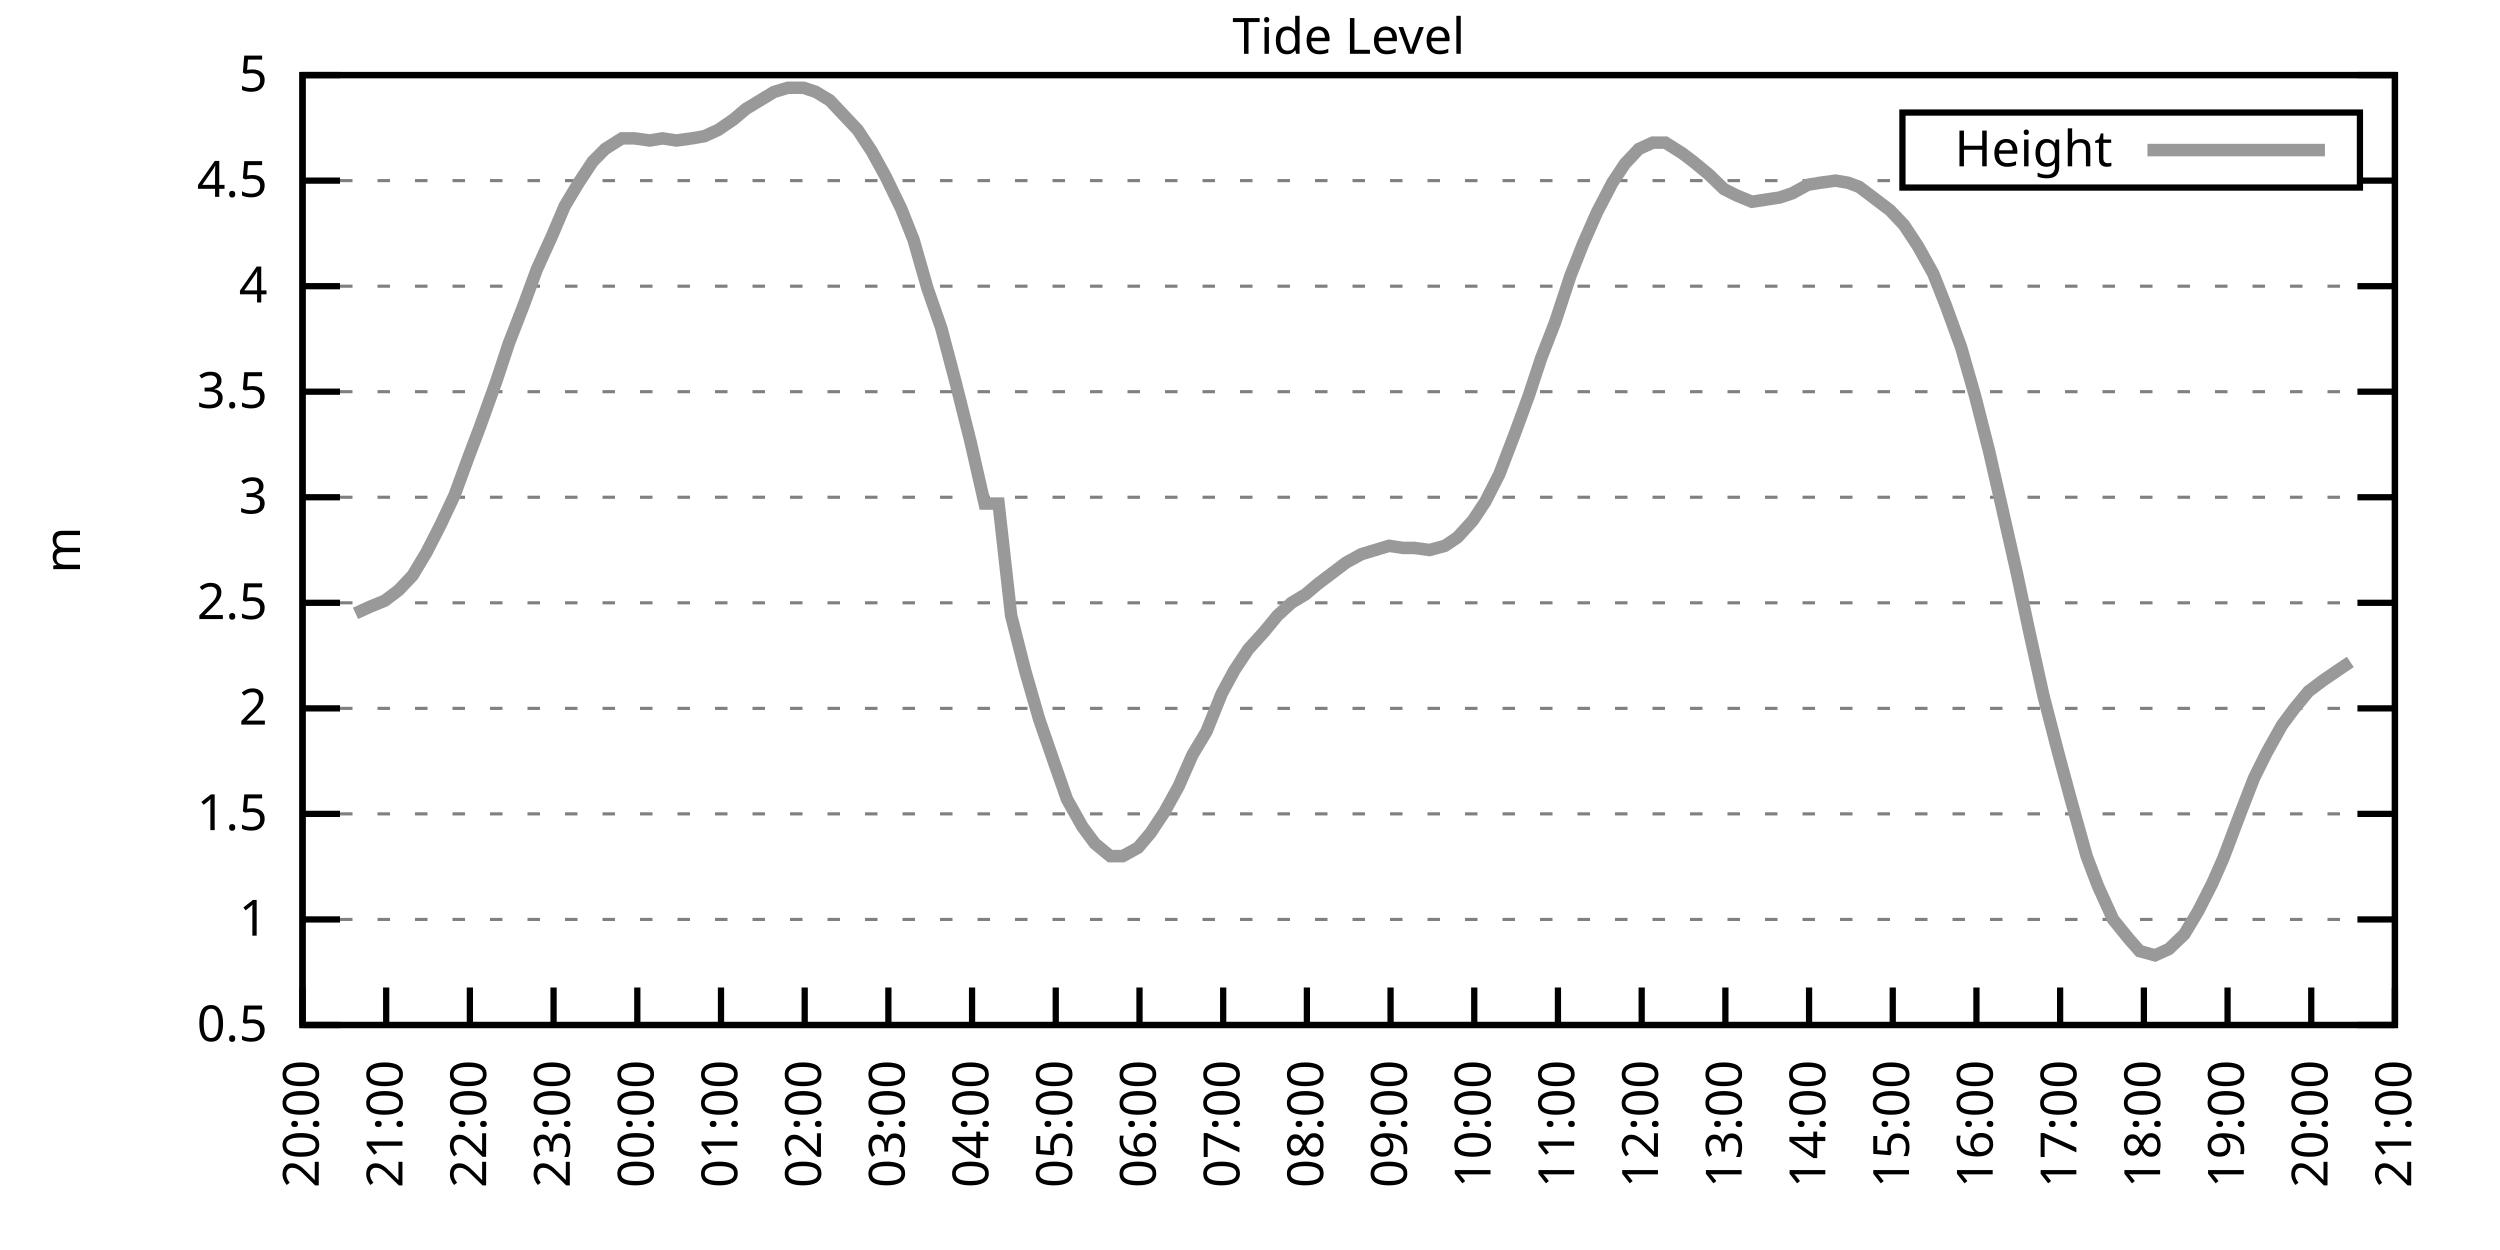
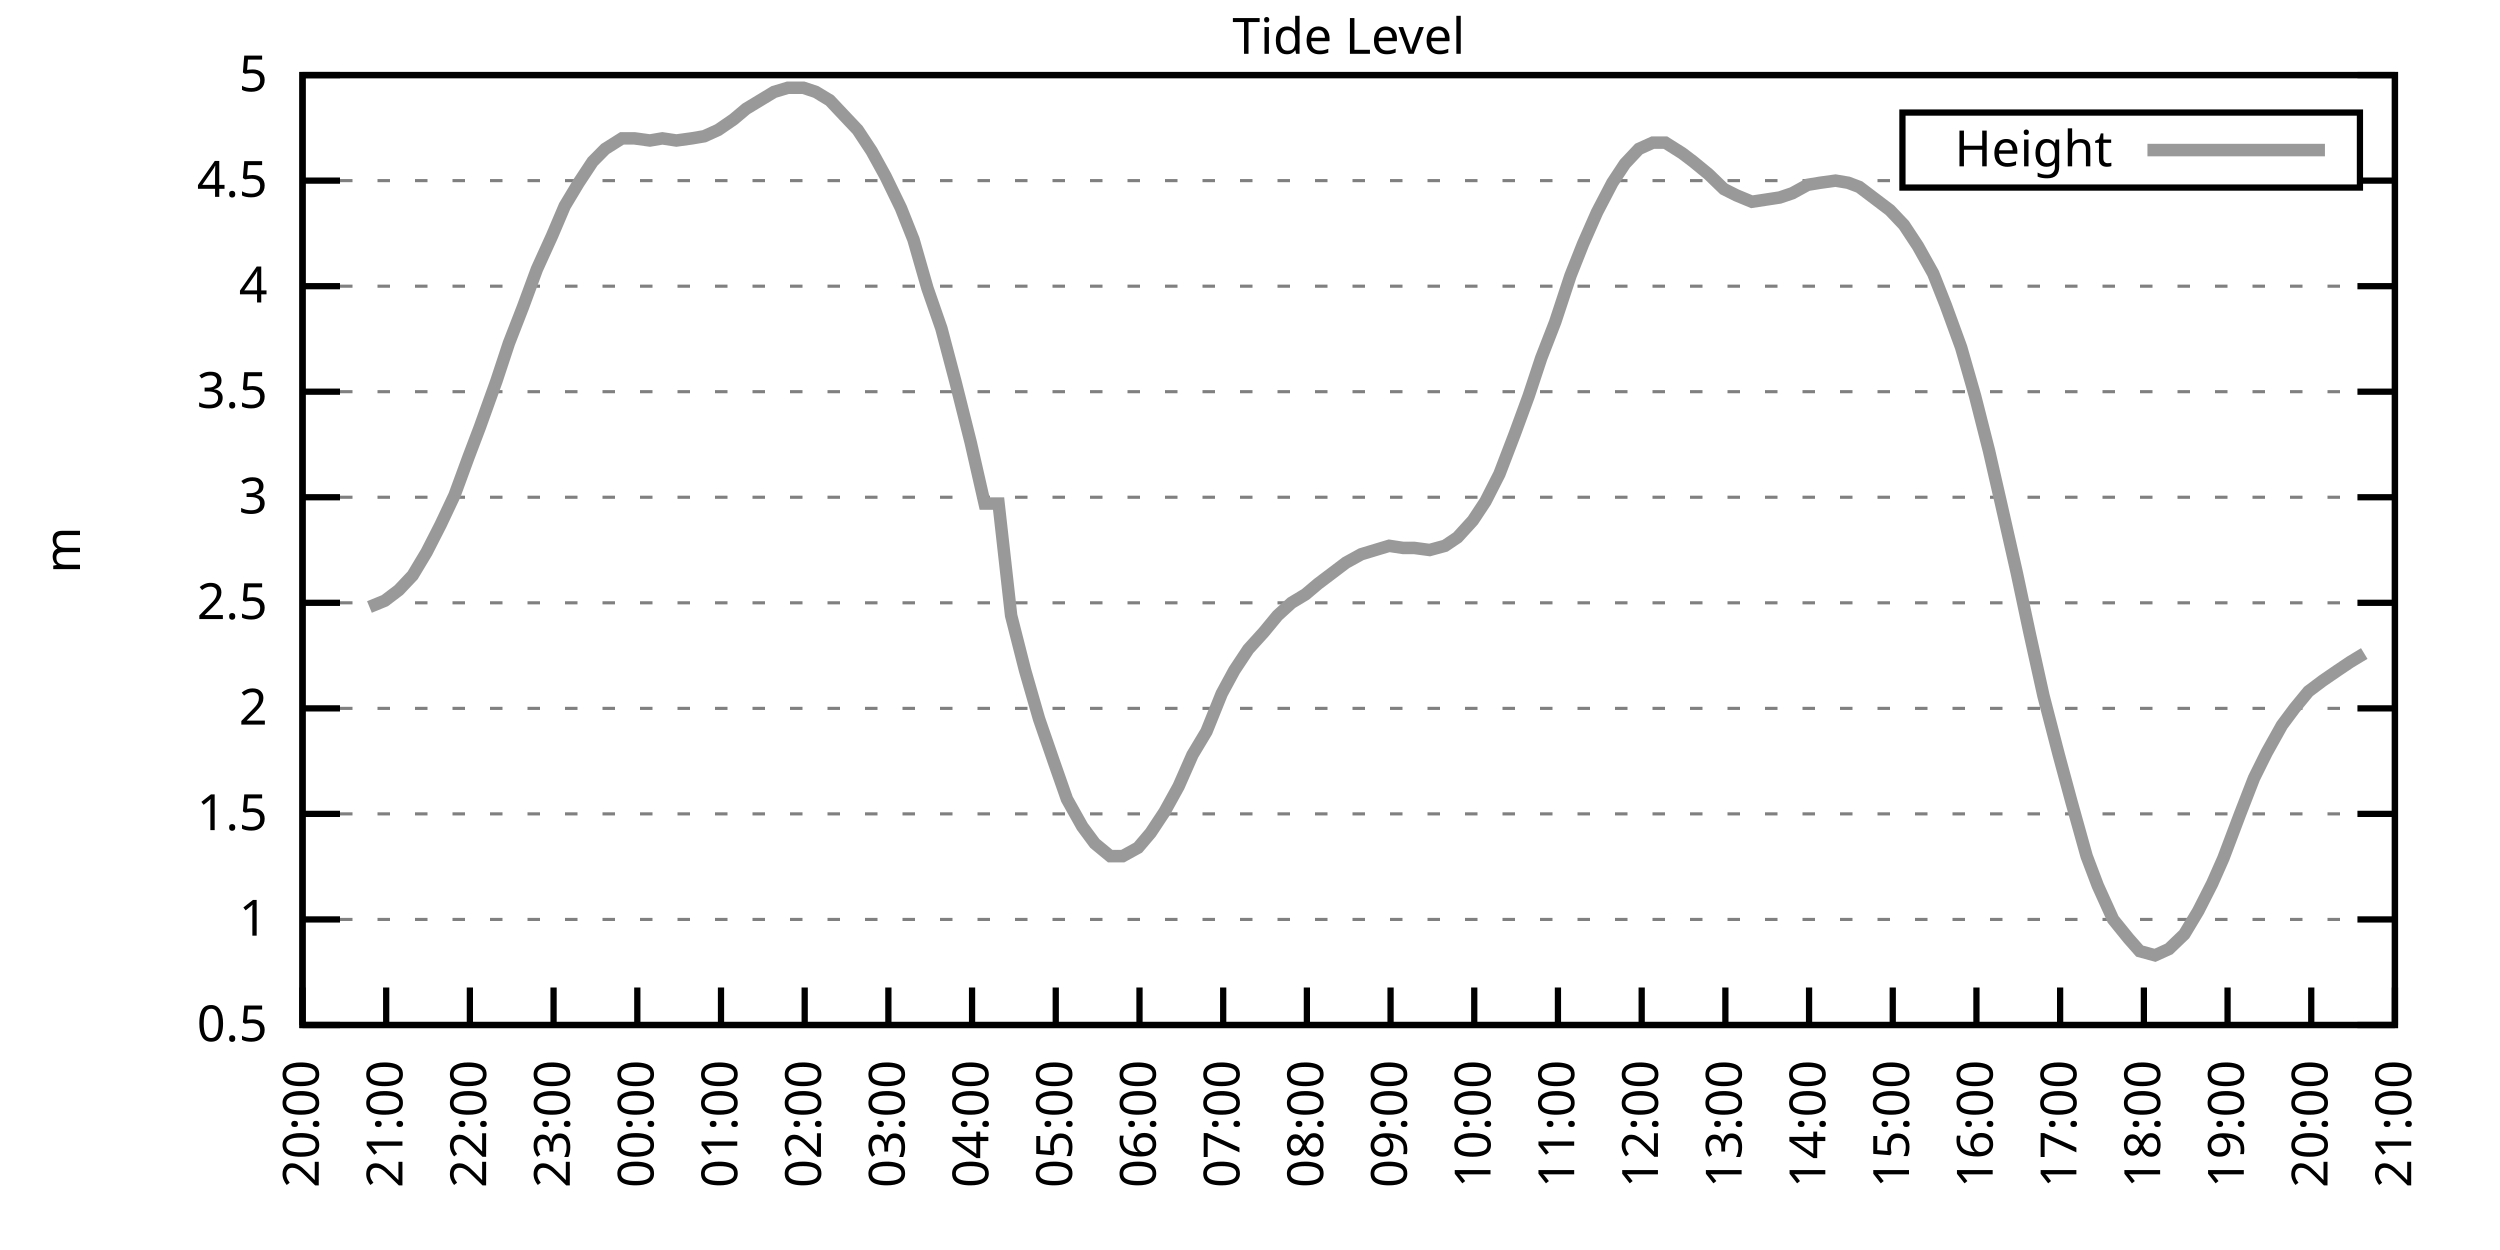
<svg xmlns="http://www.w3.org/2000/svg" xmlns:xlink="http://www.w3.org/1999/xlink" width="400" height="200" viewBox="0 0 400 200">
  <g id="gnuplot_canvas">
    <rect x="0" y="0" width="400" height="200" fill="none" />
    <defs>
      <circle id="gpDot" r="0.5" stroke-width="0.5" stroke="currentColor" />
      <path id="gpPt0" stroke-width="0.333" stroke="currentColor" d="M-1,0 h2 M0,-1 v2" />
      <path id="gpPt1" stroke-width="0.333" stroke="currentColor" d="M-1,-1 L1,1 M1,-1 L-1,1" />
      <path id="gpPt2" stroke-width="0.333" stroke="currentColor" d="M-1,0 L1,0 M0,-1 L0,1 M-1,-1 L1,1 M-1,1 L1,-1" />
      <rect id="gpPt3" stroke-width="0.333" stroke="currentColor" x="-1" y="-1" width="2" height="2" />
      <rect id="gpPt4" stroke-width="0.333" stroke="currentColor" fill="currentColor" x="-1" y="-1" width="2" height="2" />
      <circle id="gpPt5" stroke-width="0.333" stroke="currentColor" cx="0" cy="0" r="1" />
      <use xlink:href="#gpPt5" id="gpPt6" fill="currentColor" stroke="none" />
      <path id="gpPt7" stroke-width="0.333" stroke="currentColor" d="M0,-1.33 L-1.33,0.67 L1.33,0.67 z" />
      <use xlink:href="#gpPt7" id="gpPt8" fill="currentColor" stroke="none" />
      <use xlink:href="#gpPt7" id="gpPt9" stroke="currentColor" transform="rotate(180)" />
      <use xlink:href="#gpPt9" id="gpPt10" fill="currentColor" stroke="none" />
      <use xlink:href="#gpPt3" id="gpPt11" stroke="currentColor" transform="rotate(45)" />
      <use xlink:href="#gpPt11" id="gpPt12" fill="currentColor" stroke="none" />
      <path id="gpPt13" stroke-width="0.333" stroke="currentColor" d="M0,1.330 L1.265,0.411 L0.782,-1.067 L-0.782,-1.076 L-1.265,0.411 z" />
      <use xlink:href="#gpPt13" id="gpPt14" fill="currentColor" stroke="none" />
      <filter id="textbox" filterUnits="objectBoundingBox" x="0" y="0" height="1" width="1">
        <feFlood flood-color="white" flood-opacity="1" result="bgnd" />
        <feComposite in="SourceGraphic" in2="bgnd" operator="atop" />
      </filter>
      <filter id="greybox" filterUnits="objectBoundingBox" x="0" y="0" height="1" width="1">
        <feFlood flood-color="lightgrey" flood-opacity="1" result="grey" />
        <feComposite in="SourceGraphic" in2="grey" operator="atop" />
      </filter>
    </defs>
    <g fill="none" color="white" stroke="currentColor" stroke-width="1.00" stroke-linecap="butt" stroke-linejoin="miter">
</g>
    <g fill="none" color="black" stroke="currentColor" stroke-width="1.00" stroke-linecap="butt" stroke-linejoin="miter">
      <g stroke="none" shape-rendering="crispEdges">
        <polygon fill="rgb(255, 255, 255)" points="48.40,164.00 383.18,164.00 383.18,12.02 48.40,12.02 " />
      </g>
    </g>
    <g fill="none" color="black" stroke="currentColor" stroke-width="1.00" stroke-linecap="butt" stroke-linejoin="miter">
</g>
    <g fill="none" color="black" stroke="black" stroke-width="0.50" stroke-linecap="butt" stroke-linejoin="miter">
</g>
    <g fill="none" color="gray" stroke="currentColor" stroke-width="0.50" stroke-linecap="butt" stroke-linejoin="miter">
      <path stroke="gray" stroke-dasharray="2,4" class="gridline" d="M48.40,164.00 L383.19,164.00  " />
    </g>
    <g fill="none" color="gray" stroke="gray" stroke-width="1.00" stroke-linecap="butt" stroke-linejoin="miter">
</g>
    <g fill="none" color="black" stroke="currentColor" stroke-width="1.00" stroke-linecap="butt" stroke-linejoin="miter">
      <path stroke="black" d="M48.40,164.00 L54.40,164.00 M383.19,164.00 L377.19,164.00  " />
      <g transform="translate(42.80,166.60)" stroke="none" fill="black" font-family="Sans" font-size="8.00" text-anchor="end">
        <text>
          <tspan font-family="Sans"> 0.5</tspan>
        </text>
      </g>
    </g>
    <g fill="none" color="black" stroke="currentColor" stroke-width="1.00" stroke-linecap="butt" stroke-linejoin="miter">
</g>
    <g fill="none" color="black" stroke="black" stroke-width="0.50" stroke-linecap="butt" stroke-linejoin="miter">
</g>
    <g fill="none" color="gray" stroke="currentColor" stroke-width="0.50" stroke-linecap="butt" stroke-linejoin="miter">
      <path stroke="gray" stroke-dasharray="2,4" class="gridline" d="M48.40,147.11 L383.19,147.11  " />
    </g>
    <g fill="none" color="gray" stroke="gray" stroke-width="1.00" stroke-linecap="butt" stroke-linejoin="miter">
</g>
    <g fill="none" color="black" stroke="currentColor" stroke-width="1.00" stroke-linecap="butt" stroke-linejoin="miter">
      <path stroke="black" d="M48.40,147.11 L54.40,147.11 M383.19,147.11 L377.19,147.11  " />
      <g transform="translate(42.80,149.71)" stroke="none" fill="black" font-family="Sans" font-size="8.00" text-anchor="end">
        <text>
          <tspan font-family="Sans"> 1</tspan>
        </text>
      </g>
    </g>
    <g fill="none" color="black" stroke="currentColor" stroke-width="1.00" stroke-linecap="butt" stroke-linejoin="miter">
</g>
    <g fill="none" color="black" stroke="black" stroke-width="0.50" stroke-linecap="butt" stroke-linejoin="miter">
</g>
    <g fill="none" color="gray" stroke="currentColor" stroke-width="0.50" stroke-linecap="butt" stroke-linejoin="miter">
      <path stroke="gray" stroke-dasharray="2,4" class="gridline" d="M48.40,130.22 L383.19,130.22  " />
    </g>
    <g fill="none" color="gray" stroke="gray" stroke-width="1.00" stroke-linecap="butt" stroke-linejoin="miter">
</g>
    <g fill="none" color="black" stroke="currentColor" stroke-width="1.00" stroke-linecap="butt" stroke-linejoin="miter">
      <path stroke="black" d="M48.40,130.22 L54.40,130.22 M383.19,130.22 L377.19,130.22  " />
      <g transform="translate(42.80,132.82)" stroke="none" fill="black" font-family="Sans" font-size="8.00" text-anchor="end">
        <text>
          <tspan font-family="Sans"> 1.5</tspan>
        </text>
      </g>
    </g>
    <g fill="none" color="black" stroke="currentColor" stroke-width="1.00" stroke-linecap="butt" stroke-linejoin="miter">
</g>
    <g fill="none" color="black" stroke="black" stroke-width="0.50" stroke-linecap="butt" stroke-linejoin="miter">
</g>
    <g fill="none" color="gray" stroke="currentColor" stroke-width="0.50" stroke-linecap="butt" stroke-linejoin="miter">
      <path stroke="gray" stroke-dasharray="2,4" class="gridline" d="M48.40,113.34 L383.19,113.34  " />
    </g>
    <g fill="none" color="gray" stroke="gray" stroke-width="1.00" stroke-linecap="butt" stroke-linejoin="miter">
</g>
    <g fill="none" color="black" stroke="currentColor" stroke-width="1.00" stroke-linecap="butt" stroke-linejoin="miter">
      <path stroke="black" d="M48.40,113.34 L54.40,113.34 M383.19,113.34 L377.19,113.34  " />
      <g transform="translate(42.80,115.94)" stroke="none" fill="black" font-family="Sans" font-size="8.00" text-anchor="end">
        <text>
          <tspan font-family="Sans"> 2</tspan>
        </text>
      </g>
    </g>
    <g fill="none" color="black" stroke="currentColor" stroke-width="1.00" stroke-linecap="butt" stroke-linejoin="miter">
</g>
    <g fill="none" color="black" stroke="black" stroke-width="0.50" stroke-linecap="butt" stroke-linejoin="miter">
</g>
    <g fill="none" color="gray" stroke="currentColor" stroke-width="0.50" stroke-linecap="butt" stroke-linejoin="miter">
      <path stroke="gray" stroke-dasharray="2,4" class="gridline" d="M48.40,96.45 L383.19,96.45  " />
    </g>
    <g fill="none" color="gray" stroke="gray" stroke-width="1.00" stroke-linecap="butt" stroke-linejoin="miter">
</g>
    <g fill="none" color="black" stroke="currentColor" stroke-width="1.00" stroke-linecap="butt" stroke-linejoin="miter">
      <path stroke="black" d="M48.40,96.45 L54.40,96.45 M383.19,96.45 L377.19,96.45  " />
      <g transform="translate(42.80,99.05)" stroke="none" fill="black" font-family="Sans" font-size="8.00" text-anchor="end">
        <text>
          <tspan font-family="Sans"> 2.5</tspan>
        </text>
      </g>
    </g>
    <g fill="none" color="black" stroke="currentColor" stroke-width="1.00" stroke-linecap="butt" stroke-linejoin="miter">
</g>
    <g fill="none" color="black" stroke="black" stroke-width="0.50" stroke-linecap="butt" stroke-linejoin="miter">
</g>
    <g fill="none" color="gray" stroke="currentColor" stroke-width="0.50" stroke-linecap="butt" stroke-linejoin="miter">
      <path stroke="gray" stroke-dasharray="2,4" class="gridline" d="M48.40,79.56 L383.19,79.56  " />
    </g>
    <g fill="none" color="gray" stroke="gray" stroke-width="1.00" stroke-linecap="butt" stroke-linejoin="miter">
</g>
    <g fill="none" color="black" stroke="currentColor" stroke-width="1.00" stroke-linecap="butt" stroke-linejoin="miter">
      <path stroke="black" d="M48.40,79.56 L54.40,79.56 M383.19,79.56 L377.19,79.56  " />
      <g transform="translate(42.80,82.16)" stroke="none" fill="black" font-family="Sans" font-size="8.00" text-anchor="end">
        <text>
          <tspan font-family="Sans"> 3</tspan>
        </text>
      </g>
    </g>
    <g fill="none" color="black" stroke="currentColor" stroke-width="1.00" stroke-linecap="butt" stroke-linejoin="miter">
</g>
    <g fill="none" color="black" stroke="black" stroke-width="0.50" stroke-linecap="butt" stroke-linejoin="miter">
</g>
    <g fill="none" color="gray" stroke="currentColor" stroke-width="0.50" stroke-linecap="butt" stroke-linejoin="miter">
      <path stroke="gray" stroke-dasharray="2,4" class="gridline" d="M48.40,62.67 L383.19,62.67  " />
    </g>
    <g fill="none" color="gray" stroke="gray" stroke-width="1.00" stroke-linecap="butt" stroke-linejoin="miter">
</g>
    <g fill="none" color="black" stroke="currentColor" stroke-width="1.00" stroke-linecap="butt" stroke-linejoin="miter">
      <path stroke="black" d="M48.40,62.67 L54.40,62.67 M383.19,62.67 L377.19,62.67  " />
      <g transform="translate(42.80,65.27)" stroke="none" fill="black" font-family="Sans" font-size="8.00" text-anchor="end">
        <text>
          <tspan font-family="Sans"> 3.5</tspan>
        </text>
      </g>
    </g>
    <g fill="none" color="black" stroke="currentColor" stroke-width="1.00" stroke-linecap="butt" stroke-linejoin="miter">
</g>
    <g fill="none" color="black" stroke="black" stroke-width="0.50" stroke-linecap="butt" stroke-linejoin="miter">
</g>
    <g fill="none" color="gray" stroke="currentColor" stroke-width="0.50" stroke-linecap="butt" stroke-linejoin="miter">
      <path stroke="gray" stroke-dasharray="2,4" class="gridline" d="M48.40,45.79 L383.19,45.79  " />
    </g>
    <g fill="none" color="gray" stroke="gray" stroke-width="1.00" stroke-linecap="butt" stroke-linejoin="miter">
</g>
    <g fill="none" color="black" stroke="currentColor" stroke-width="1.00" stroke-linecap="butt" stroke-linejoin="miter">
      <path stroke="black" d="M48.40,45.79 L54.40,45.79 M383.19,45.79 L377.19,45.79  " />
      <g transform="translate(42.80,48.39)" stroke="none" fill="black" font-family="Sans" font-size="8.00" text-anchor="end">
        <text>
          <tspan font-family="Sans"> 4</tspan>
        </text>
      </g>
    </g>
    <g fill="none" color="black" stroke="currentColor" stroke-width="1.00" stroke-linecap="butt" stroke-linejoin="miter">
</g>
    <g fill="none" color="black" stroke="black" stroke-width="0.50" stroke-linecap="butt" stroke-linejoin="miter">
</g>
    <g fill="none" color="gray" stroke="currentColor" stroke-width="0.50" stroke-linecap="butt" stroke-linejoin="miter">
      <path stroke="gray" stroke-dasharray="2,4" class="gridline" d="M48.40,28.90 L304.39,28.90 M377.59,28.90 L383.19,28.90  " />
    </g>
    <g fill="none" color="gray" stroke="gray" stroke-width="1.00" stroke-linecap="butt" stroke-linejoin="miter">
</g>
    <g fill="none" color="black" stroke="currentColor" stroke-width="1.00" stroke-linecap="butt" stroke-linejoin="miter">
      <path stroke="black" d="M48.40,28.90 L54.40,28.90 M383.19,28.90 L377.19,28.90  " />
      <g transform="translate(42.80,31.50)" stroke="none" fill="black" font-family="Sans" font-size="8.00" text-anchor="end">
        <text>
          <tspan font-family="Sans"> 4.5</tspan>
        </text>
      </g>
    </g>
    <g fill="none" color="black" stroke="currentColor" stroke-width="1.00" stroke-linecap="butt" stroke-linejoin="miter">
</g>
    <g fill="none" color="black" stroke="black" stroke-width="0.50" stroke-linecap="butt" stroke-linejoin="miter">
</g>
    <g fill="none" color="gray" stroke="currentColor" stroke-width="0.50" stroke-linecap="butt" stroke-linejoin="miter">
      <path stroke="gray" stroke-dasharray="2,4" class="gridline" d="M48.40,12.01 L383.19,12.01  " />
    </g>
    <g fill="none" color="gray" stroke="gray" stroke-width="1.00" stroke-linecap="butt" stroke-linejoin="miter">
</g>
    <g fill="none" color="black" stroke="currentColor" stroke-width="1.00" stroke-linecap="butt" stroke-linejoin="miter">
      <path stroke="black" d="M48.40,12.01 L54.40,12.01 M383.19,12.01 L377.19,12.01  " />
      <g transform="translate(42.80,14.61)" stroke="none" fill="black" font-family="Sans" font-size="8.00" text-anchor="end">
        <text>
          <tspan font-family="Sans"> 5</tspan>
        </text>
      </g>
    </g>
    <g fill="none" color="black" stroke="currentColor" stroke-width="1.00" stroke-linecap="butt" stroke-linejoin="miter">
      <path stroke="black" d="M48.40,164.00 L48.40,158.00  " />
      <g transform="translate(51.00,169.60) rotate(270.00)" stroke="none" fill="black" font-family="Sans" font-size="8.00" text-anchor="end">
        <text>
          <tspan font-family="Sans">20:00</tspan>
        </text>
      </g>
    </g>
    <g fill="none" color="black" stroke="currentColor" stroke-width="1.00" stroke-linecap="butt" stroke-linejoin="miter">
      <path stroke="black" d="M61.79,164.00 L61.79,158.00  " />
      <g transform="translate(64.39,169.60) rotate(270.00)" stroke="none" fill="black" font-family="Sans" font-size="8.00" text-anchor="end">
        <text>
          <tspan font-family="Sans">21:00</tspan>
        </text>
      </g>
    </g>
    <g fill="none" color="black" stroke="currentColor" stroke-width="1.00" stroke-linecap="butt" stroke-linejoin="miter">
      <path stroke="black" d="M75.18,164.00 L75.18,158.00  " />
      <g transform="translate(77.78,169.60) rotate(270.00)" stroke="none" fill="black" font-family="Sans" font-size="8.00" text-anchor="end">
        <text>
          <tspan font-family="Sans">22:00</tspan>
        </text>
      </g>
    </g>
    <g fill="none" color="black" stroke="currentColor" stroke-width="1.00" stroke-linecap="butt" stroke-linejoin="miter">
      <path stroke="black" d="M88.57,164.00 L88.57,158.00  " />
      <g transform="translate(91.17,169.60) rotate(270.00)" stroke="none" fill="black" font-family="Sans" font-size="8.00" text-anchor="end">
        <text>
          <tspan font-family="Sans">23:00</tspan>
        </text>
      </g>
    </g>
    <g fill="none" color="black" stroke="currentColor" stroke-width="1.00" stroke-linecap="butt" stroke-linejoin="miter">
      <path stroke="black" d="M101.97,164.00 L101.97,158.00  " />
      <g transform="translate(104.57,169.60) rotate(270.00)" stroke="none" fill="black" font-family="Sans" font-size="8.00" text-anchor="end">
        <text>
          <tspan font-family="Sans">00:00</tspan>
        </text>
      </g>
    </g>
    <g fill="none" color="black" stroke="currentColor" stroke-width="1.00" stroke-linecap="butt" stroke-linejoin="miter">
      <path stroke="black" d="M115.36,164.00 L115.36,158.00  " />
      <g transform="translate(117.96,169.60) rotate(270.00)" stroke="none" fill="black" font-family="Sans" font-size="8.00" text-anchor="end">
        <text>
          <tspan font-family="Sans">01:00</tspan>
        </text>
      </g>
    </g>
    <g fill="none" color="black" stroke="currentColor" stroke-width="1.00" stroke-linecap="butt" stroke-linejoin="miter">
      <path stroke="black" d="M128.75,164.00 L128.75,158.00  " />
      <g transform="translate(131.35,169.60) rotate(270.00)" stroke="none" fill="black" font-family="Sans" font-size="8.00" text-anchor="end">
        <text>
          <tspan font-family="Sans">02:00</tspan>
        </text>
      </g>
    </g>
    <g fill="none" color="black" stroke="currentColor" stroke-width="1.00" stroke-linecap="butt" stroke-linejoin="miter">
      <path stroke="black" d="M142.14,164.00 L142.14,158.00  " />
      <g transform="translate(144.74,169.60) rotate(270.00)" stroke="none" fill="black" font-family="Sans" font-size="8.00" text-anchor="end">
        <text>
          <tspan font-family="Sans">03:00</tspan>
        </text>
      </g>
    </g>
    <g fill="none" color="black" stroke="currentColor" stroke-width="1.00" stroke-linecap="butt" stroke-linejoin="miter">
      <path stroke="black" d="M155.53,164.00 L155.53,158.00  " />
      <g transform="translate(158.13,169.60) rotate(270.00)" stroke="none" fill="black" font-family="Sans" font-size="8.00" text-anchor="end">
        <text>
          <tspan font-family="Sans">04:00</tspan>
        </text>
      </g>
    </g>
    <g fill="none" color="black" stroke="currentColor" stroke-width="1.00" stroke-linecap="butt" stroke-linejoin="miter">
      <path stroke="black" d="M168.92,164.00 L168.92,158.00  " />
      <g transform="translate(171.52,169.60) rotate(270.00)" stroke="none" fill="black" font-family="Sans" font-size="8.00" text-anchor="end">
        <text>
          <tspan font-family="Sans">05:00</tspan>
        </text>
      </g>
    </g>
    <g fill="none" color="black" stroke="currentColor" stroke-width="1.00" stroke-linecap="butt" stroke-linejoin="miter">
      <path stroke="black" d="M182.32,164.00 L182.32,158.00  " />
      <g transform="translate(184.92,169.60) rotate(270.00)" stroke="none" fill="black" font-family="Sans" font-size="8.00" text-anchor="end">
        <text>
          <tspan font-family="Sans">06:00</tspan>
        </text>
      </g>
    </g>
    <g fill="none" color="black" stroke="currentColor" stroke-width="1.00" stroke-linecap="butt" stroke-linejoin="miter">
      <path stroke="black" d="M195.71,164.00 L195.71,158.00  " />
      <g transform="translate(198.31,169.60) rotate(270.00)" stroke="none" fill="black" font-family="Sans" font-size="8.00" text-anchor="end">
        <text>
          <tspan font-family="Sans">07:00</tspan>
        </text>
      </g>
    </g>
    <g fill="none" color="black" stroke="currentColor" stroke-width="1.00" stroke-linecap="butt" stroke-linejoin="miter">
      <path stroke="black" d="M209.10,164.00 L209.10,158.00  " />
      <g transform="translate(211.70,169.60) rotate(270.00)" stroke="none" fill="black" font-family="Sans" font-size="8.00" text-anchor="end">
        <text>
          <tspan font-family="Sans">08:00</tspan>
        </text>
      </g>
    </g>
    <g fill="none" color="black" stroke="currentColor" stroke-width="1.00" stroke-linecap="butt" stroke-linejoin="miter">
      <path stroke="black" d="M222.49,164.00 L222.49,158.00  " />
      <g transform="translate(225.09,169.60) rotate(270.00)" stroke="none" fill="black" font-family="Sans" font-size="8.00" text-anchor="end">
        <text>
          <tspan font-family="Sans">09:00</tspan>
        </text>
      </g>
    </g>
    <g fill="none" color="black" stroke="currentColor" stroke-width="1.00" stroke-linecap="butt" stroke-linejoin="miter">
      <path stroke="black" d="M235.88,164.00 L235.88,158.00  " />
      <g transform="translate(238.48,169.60) rotate(270.00)" stroke="none" fill="black" font-family="Sans" font-size="8.00" text-anchor="end">
        <text>
          <tspan font-family="Sans">10:00</tspan>
        </text>
      </g>
    </g>
    <g fill="none" color="black" stroke="currentColor" stroke-width="1.00" stroke-linecap="butt" stroke-linejoin="miter">
      <path stroke="black" d="M249.27,164.00 L249.27,158.00  " />
      <g transform="translate(251.87,169.60) rotate(270.00)" stroke="none" fill="black" font-family="Sans" font-size="8.00" text-anchor="end">
        <text>
          <tspan font-family="Sans">11:00</tspan>
        </text>
      </g>
    </g>
    <g fill="none" color="black" stroke="currentColor" stroke-width="1.00" stroke-linecap="butt" stroke-linejoin="miter">
      <path stroke="black" d="M262.67,164.00 L262.67,158.00  " />
      <g transform="translate(265.27,169.60) rotate(270.00)" stroke="none" fill="black" font-family="Sans" font-size="8.00" text-anchor="end">
        <text>
          <tspan font-family="Sans">12:00</tspan>
        </text>
      </g>
    </g>
    <g fill="none" color="black" stroke="currentColor" stroke-width="1.00" stroke-linecap="butt" stroke-linejoin="miter">
      <path stroke="black" d="M276.06,164.00 L276.06,158.00  " />
      <g transform="translate(278.66,169.60) rotate(270.00)" stroke="none" fill="black" font-family="Sans" font-size="8.00" text-anchor="end">
        <text>
          <tspan font-family="Sans">13:00</tspan>
        </text>
      </g>
    </g>
    <g fill="none" color="black" stroke="currentColor" stroke-width="1.00" stroke-linecap="butt" stroke-linejoin="miter">
      <path stroke="black" d="M289.45,164.00 L289.45,158.00  " />
      <g transform="translate(292.05,169.60) rotate(270.00)" stroke="none" fill="black" font-family="Sans" font-size="8.00" text-anchor="end">
        <text>
          <tspan font-family="Sans">14:00</tspan>
        </text>
      </g>
    </g>
    <g fill="none" color="black" stroke="currentColor" stroke-width="1.00" stroke-linecap="butt" stroke-linejoin="miter">
      <path stroke="black" d="M302.84,164.00 L302.84,158.00  " />
      <g transform="translate(305.44,169.60) rotate(270.00)" stroke="none" fill="black" font-family="Sans" font-size="8.00" text-anchor="end">
        <text>
          <tspan font-family="Sans">15:00</tspan>
        </text>
      </g>
    </g>
    <g fill="none" color="black" stroke="currentColor" stroke-width="1.00" stroke-linecap="butt" stroke-linejoin="miter">
      <path stroke="black" d="M316.23,164.00 L316.23,158.00  " />
      <g transform="translate(318.83,169.60) rotate(270.00)" stroke="none" fill="black" font-family="Sans" font-size="8.00" text-anchor="end">
        <text>
          <tspan font-family="Sans">16:00</tspan>
        </text>
      </g>
    </g>
    <g fill="none" color="black" stroke="currentColor" stroke-width="1.00" stroke-linecap="butt" stroke-linejoin="miter">
      <path stroke="black" d="M329.62,164.00 L329.62,158.00  " />
      <g transform="translate(332.22,169.60) rotate(270.00)" stroke="none" fill="black" font-family="Sans" font-size="8.00" text-anchor="end">
        <text>
          <tspan font-family="Sans">17:00</tspan>
        </text>
      </g>
    </g>
    <g fill="none" color="black" stroke="currentColor" stroke-width="1.00" stroke-linecap="butt" stroke-linejoin="miter">
      <path stroke="black" d="M343.02,164.00 L343.02,158.00  " />
      <g transform="translate(345.62,169.60) rotate(270.00)" stroke="none" fill="black" font-family="Sans" font-size="8.00" text-anchor="end">
        <text>
          <tspan font-family="Sans">18:00</tspan>
        </text>
      </g>
    </g>
    <g fill="none" color="black" stroke="currentColor" stroke-width="1.00" stroke-linecap="butt" stroke-linejoin="miter">
      <path stroke="black" d="M356.41,164.00 L356.41,158.00  " />
      <g transform="translate(359.01,169.60) rotate(270.00)" stroke="none" fill="black" font-family="Sans" font-size="8.00" text-anchor="end">
        <text>
          <tspan font-family="Sans">19:00</tspan>
        </text>
      </g>
    </g>
    <g fill="none" color="black" stroke="currentColor" stroke-width="1.00" stroke-linecap="butt" stroke-linejoin="miter">
      <path stroke="black" d="M369.80,164.00 L369.80,158.00  " />
      <g transform="translate(372.40,169.60) rotate(270.00)" stroke="none" fill="black" font-family="Sans" font-size="8.00" text-anchor="end">
        <text>
          <tspan font-family="Sans">20:00</tspan>
        </text>
      </g>
    </g>
    <g fill="none" color="black" stroke="currentColor" stroke-width="1.00" stroke-linecap="butt" stroke-linejoin="miter">
      <path stroke="black" d="M383.19,164.00 L383.19,158.00  " />
      <g transform="translate(385.79,169.60) rotate(270.00)" stroke="none" fill="black" font-family="Sans" font-size="8.00" text-anchor="end">
        <text>
          <tspan font-family="Sans">21:00</tspan>
        </text>
      </g>
    </g>
    <g fill="none" color="black" stroke="currentColor" stroke-width="1.00" stroke-linecap="butt" stroke-linejoin="miter">
</g>
    <g fill="none" color="black" stroke="currentColor" stroke-width="1.00" stroke-linecap="butt" stroke-linejoin="miter">
      <path stroke="black" d="M48.40,12.01 L48.40,164.00 L383.19,164.00 L383.19,12.01 L48.40,12.01 Z  " />
    </g>
    <g fill="none" color="black" stroke="currentColor" stroke-width="1.00" stroke-linecap="butt" stroke-linejoin="miter">
</g>
    <g fill="none" color="black" stroke="currentColor" stroke-width="1.00" stroke-linecap="butt" stroke-linejoin="miter">
      <path stroke="black" d="M304.39,30.01 L304.39,18.01 L377.59,18.01 L377.59,30.01 L304.39,30.01 Z  " />
    </g>
    <g id="Tide_level_plot_1">
      <g fill="none" color="white" stroke="black" stroke-width="2.00" stroke-linecap="butt" stroke-linejoin="miter">
</g>
      <g fill="none" color="black" stroke="currentColor" stroke-width="2.00" stroke-linecap="butt" stroke-linejoin="miter">
        <g transform="translate(337.99,26.61)" stroke="none" fill="black" font-family="Sans" font-size="8.00" text-anchor="end">
          <text>
            <tspan font-family="Sans">Height</tspan>
          </text>
        </g>
      </g>
      <g fill="none" color="black" stroke="currentColor" stroke-width="2.00" stroke-linecap="butt" stroke-linejoin="miter">
-         <path stroke="rgb(153, 153, 153)" d="M343.59,24.01 L371.99,24.01 M56.88,98.14 L59.11,97.12 L61.57,96.11 L63.80,94.42 L66.03,92.06 L68.26,88.34   L70.50,83.95 L72.73,79.22 L74.96,73.14 L76.75,68.42 L79.42,60.98 L81.43,54.90 L83.66,49.16 L85.90,43.08   L88.35,37.68 L90.36,32.95 L92.59,29.24 L94.82,25.86 L96.83,23.83 L99.51,22.14 L101.52,22.14 L103.98,22.48   L105.98,22.14 L108.22,22.48 L110.67,22.14 L112.68,21.80 L114.91,20.79 L117.37,19.10 L119.38,17.41 L121.61,16.06   L123.84,14.71 L126.07,14.04 L128.53,14.04 L130.54,14.71 L132.77,16.06 L135.00,18.43 L137.23,20.79 L139.46,24.17   L141.69,28.22 L144.15,33.29 L146.16,38.35 L148.39,46.12 L150.62,52.54 L152.85,60.98 L155.31,70.78 L157.54,80.57   L159.77,80.57 L161.78,98.48 L164.01,107.26 L166.25,115.03 L168.70,122.12 L170.71,127.86 L173.17,132.25 L175.17,134.95   L177.63,136.98 L179.64,136.98 L182.09,135.63 L184.10,133.26 L186.33,129.89 L188.57,125.83 L190.80,120.77 L193.03,117.05   L195.48,110.97 L197.49,107.26 L199.73,103.88 L202.18,101.18 L204.41,98.48 L206.64,96.45 L208.88,95.10 L210.88,93.41   L213.12,91.72 L215.35,90.03 L217.80,88.68 L220.04,88.00 L222.27,87.33 L224.50,87.67 L226.29,87.67 L228.74,88.00   L231.20,87.33 L233.20,85.98 L235.66,83.28 L237.67,80.24 L239.90,75.85 L242.36,69.43 L244.59,63.35 L246.60,57.27   L248.83,51.53 L251.28,44.10 L253.29,39.03 L255.52,33.96 L257.98,29.24 L259.99,26.20 L262.22,23.83 L264.45,22.82   L266.46,22.82 L269.14,24.51 L270.92,25.86 L273.38,27.88 L275.83,30.25 L277.84,31.26 L280.30,32.28 L282.53,31.94   L284.76,31.60 L286.77,30.92 L289.23,29.57 L291.23,29.24 L293.69,28.90 L295.70,29.24 L297.48,29.91 L300.16,31.94   L302.39,33.63 L304.63,35.99 L306.86,39.37 L309.31,43.76 L311.32,48.83 L313.78,55.58 L316.01,63.35 L318.24,72.13   L320.25,80.91 L322.70,91.72 L324.71,101.18 L326.95,111.31 L329.40,120.77 L331.41,128.20 L333.86,136.98 L335.65,141.71   L338.10,147.11 L340.56,150.15 L342.35,152.18 L344.80,152.85 L347.03,151.84 L349.49,149.48 L351.72,145.76 L353.95,141.37   L355.74,137.32 L358.42,130.22 L360.65,124.48 L362.66,120.43 L365.11,116.04 L367.12,113.34 L369.35,110.63 L371.58,108.95   L374.04,107.26 L376.05,105.91  " />
+         <path stroke="rgb(153, 153, 153)" d="M343.59,24.01 L371.99,24.01 M59.11,97.12 L61.57,96.11 L63.80,94.42 L66.03,92.06 L68.26,88.34 L70.50,83.95   L72.73,79.22 L74.96,73.14 L76.75,68.42 L79.42,60.98 L81.43,54.90 L83.66,49.16 L85.90,43.08 L88.35,37.68   L90.36,32.95 L92.59,29.24 L94.82,25.86 L96.83,23.83 L99.51,22.14 L101.52,22.14 L103.98,22.48 L105.98,22.14   L108.22,22.48 L110.67,22.14 L112.68,21.80 L114.91,20.79 L117.37,19.10 L119.38,17.41 L121.61,16.06 L123.84,14.71   L126.07,14.04 L128.53,14.04 L130.54,14.71 L132.77,16.06 L135.00,18.43 L137.23,20.79 L139.46,24.17 L141.69,28.22   L144.15,33.29 L146.16,38.35 L148.39,46.12 L150.62,52.54 L152.85,60.98 L155.31,70.78 L157.54,80.57 L159.77,80.57   L161.78,98.48 L164.01,107.26 L166.25,115.03 L168.70,122.12 L170.71,127.86 L173.17,132.25 L175.17,134.95 L177.63,136.98   L179.64,136.98 L182.09,135.63 L184.10,133.26 L186.33,129.89 L188.57,125.83 L190.80,120.77 L193.03,117.05 L195.48,110.97   L197.49,107.26 L199.73,103.88 L202.18,101.18 L204.41,98.48 L206.64,96.45 L208.88,95.10 L210.88,93.41 L213.12,91.72   L215.35,90.03 L217.80,88.68 L220.04,88.00 L222.27,87.33 L224.50,87.67 L226.29,87.67 L228.74,88.00 L231.20,87.33   L233.20,85.98 L235.66,83.28 L237.67,80.24 L239.90,75.85 L242.36,69.43 L244.59,63.35 L246.60,57.27 L248.83,51.53   L251.28,44.10 L253.29,39.03 L255.52,33.96 L257.98,29.24 L259.99,26.20 L262.22,23.83 L264.45,22.82 L266.46,22.82   L269.14,24.51 L270.92,25.86 L273.38,27.88 L275.83,30.25 L277.84,31.26 L280.30,32.28 L282.53,31.94 L284.76,31.60   L286.77,30.92 L289.23,29.57 L291.23,29.24 L293.69,28.90 L295.70,29.24 L297.48,29.91 L300.16,31.94 L302.39,33.63   L304.63,35.99 L306.86,39.37 L309.31,43.76 L311.32,48.83 L313.78,55.58 L316.01,63.35 L318.24,72.13 L320.25,80.91   L322.70,91.72 L324.71,101.18 L326.95,111.31 L329.40,120.77 L331.41,128.20 L333.86,136.98 L335.65,141.71 L338.10,147.11   L340.56,150.15 L342.35,152.18 L344.80,152.85 L347.03,151.84 L349.49,149.48 L351.72,145.76 L353.95,141.37 L355.74,137.32   L358.42,130.22 L360.65,124.48 L362.66,120.43 L365.11,116.04 L367.12,113.34 L369.35,110.63 L371.58,108.95 L374.04,107.26   L376.05,105.91 L378.28,104.56  " />
      </g>
    </g>
    <g fill="none" color="black" stroke="currentColor" stroke-width="2.00" stroke-linecap="butt" stroke-linejoin="miter">
</g>
    <g fill="none" color="black" stroke="black" stroke-width="1.00" stroke-linecap="butt" stroke-linejoin="miter">
</g>
    <g fill="none" color="black" stroke="currentColor" stroke-width="1.00" stroke-linecap="butt" stroke-linejoin="miter">
      <path stroke="black" d="M48.40,12.01 L48.40,164.00 L383.19,164.00 L383.19,12.01 L48.40,12.01 Z  " />
      <g transform="translate(12.80,88.01) rotate(270.00)" stroke="none" fill="black" font-family="Sans" font-size="8.00" text-anchor="middle">
        <text>
          <tspan font-family="Sans">m</tspan>
        </text>
      </g>
    </g>
    <g fill="none" color="black" stroke="currentColor" stroke-width="1.00" stroke-linecap="butt" stroke-linejoin="miter">
</g>
    <g fill="none" color="black" stroke="currentColor" stroke-width="1.00" stroke-linecap="butt" stroke-linejoin="miter">
      <g transform="translate(215.79,8.61)" stroke="none" fill="black" font-family="Sans" font-size="8.00" text-anchor="middle">
        <text>
          <tspan font-family="Sans">Tide Level</tspan>
        </text>
      </g>
    </g>
    <g fill="none" color="black" stroke="currentColor" stroke-width="1.00" stroke-linecap="butt" stroke-linejoin="miter">
</g>
  </g>
</svg>
